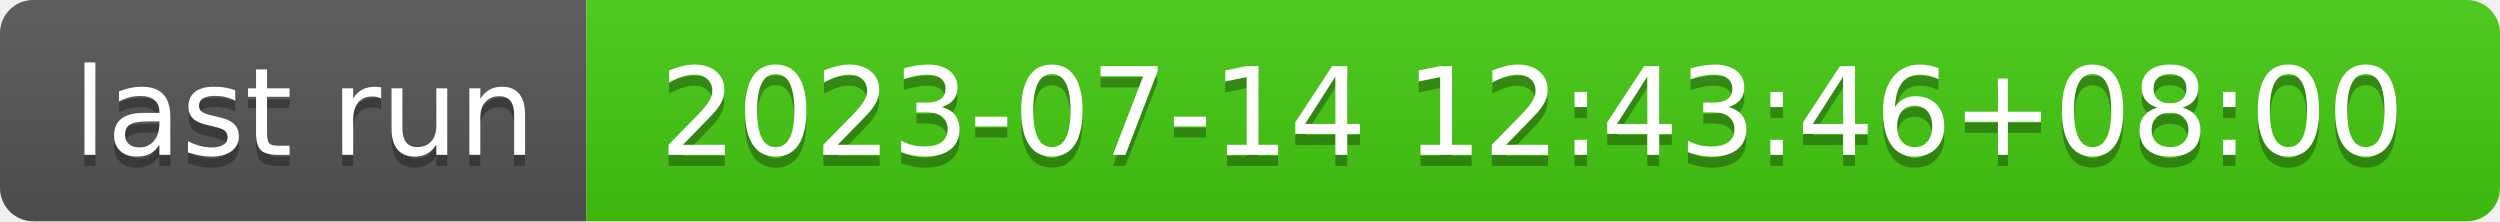
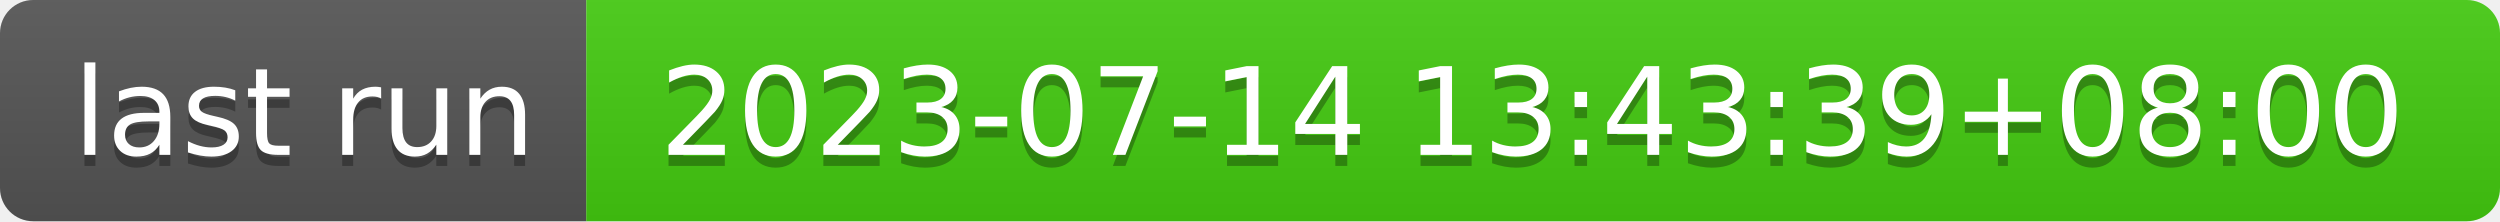
- <svg xmlns="http://www.w3.org/2000/svg" width="226" height="20" role="img" aria-label="last run: 2023-07-14 12:43:46+08:00">
+ <svg xmlns="http://www.w3.org/2000/svg" width="226" height="20" role="img" aria-label="last run: 2023-07-14 13:43:39+08:00">
  <linearGradient id="s" x2="0" y2="100%">
    <stop offset="0" stop-color="#bbb" stop-opacity=".1" />
    <stop offset="1" stop-opacity=".1" />
  </linearGradient>
  <clipPath id="r">
    <rect width="226" height="20" rx="3" fill="#fff" />
  </clipPath>
  <g clip-path="url(#r)">
    <rect width="53" height="20" fill="#555" />
    <rect x="53" width="173" height="20" fill="#4c1" />
    <rect width="226" height="20" fill="url(#s)" />
  </g>
  <g fill="#fff" text-anchor="middle" font-family="Verdana,Geneva,DejaVu Sans,sans-serif" text-rendering="geometricPrecision" font-size="110">
    <text aria-hidden="true" x="275" y="150" fill="#010101" fill-opacity=".3" transform="scale(.1)" textLength="430">last run</text>
    <text x="275" y="140" transform="scale(.1)" fill="#fff" textLength="430">last run</text>
-     <text aria-hidden="true" x="1385" y="150" fill="#010101" fill-opacity=".3" transform="scale(.1)" textLength="1630">2023-07-14 12:43:46+08:00</text>
-     <text x="1385" y="140" transform="scale(.1)" fill="#fff" textLength="1630">2023-07-14 12:43:46+08:00</text>
+     <text aria-hidden="true" x="1385" y="150" fill="#010101" fill-opacity=".3" transform="scale(.1)" textLength="1630">2023-07-14 13:43:39+08:00</text>
+     <text x="1385" y="140" transform="scale(.1)" fill="#fff" textLength="1630">2023-07-14 13:43:39+08:00</text>
  </g>
</svg>
